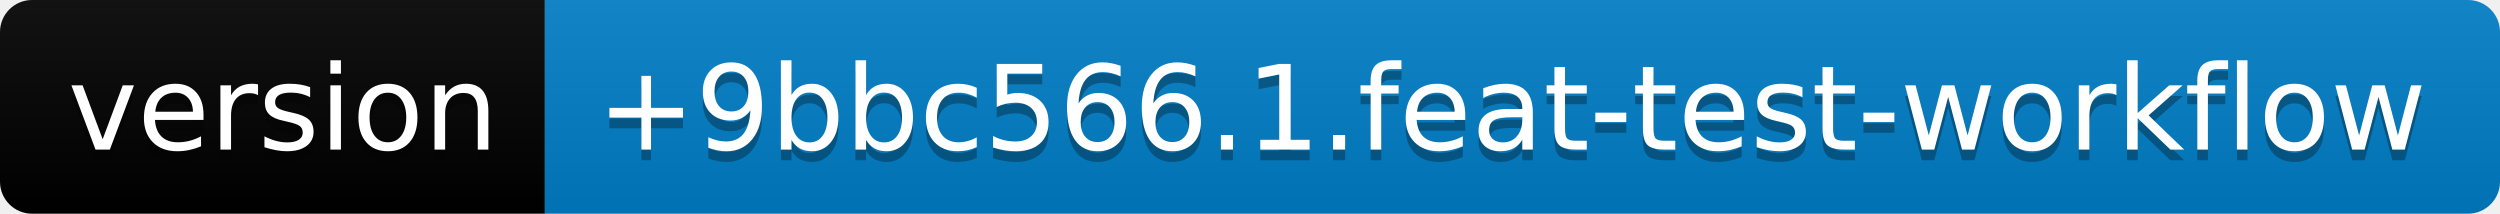
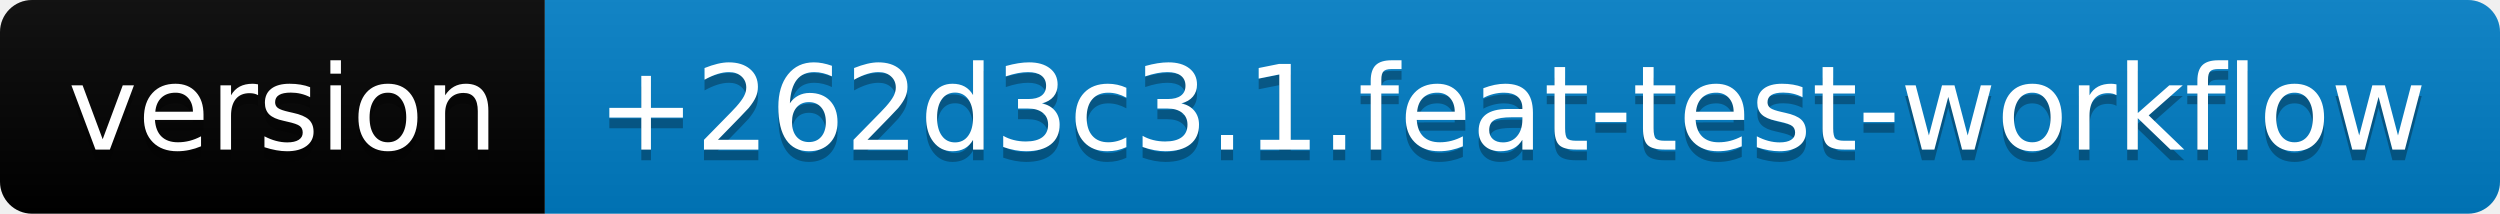
- <svg xmlns="http://www.w3.org/2000/svg" width="234" height="20" role="img" aria-label="version: +9bbc566.1.feat-test-workflow">
+ <svg xmlns="http://www.w3.org/2000/svg" width="234" height="20" role="img" aria-label="version: +262d3c3.1.feat-test-workflow">
  <linearGradient id="s" x2="0" y2="100%">
    <stop offset="0" stop-color="#bbb" stop-opacity=".1" />
    <stop offset="1" stop-opacity=".1" />
  </linearGradient>
  <clipPath id="r">
    <rect width="234" height="20" rx="3" fill="#fff" />
  </clipPath>
  <g clip-path="url(#r)">
    <rect width="51" height="20" fill="black" />
    <rect x="51" width="183" height="20" fill="#007ec6" />
    <rect width="234" height="20" fill="url(#s)" />
  </g>
  <g fill="#fff" text-anchor="middle" font-family="Verdana,Geneva,DejaVu Sans,sans-serif" text-rendering="geometricPrecision" font-size="110">
    <text aria-hidden="true" x="265" y="150" fill="#010101" fill-opacity=".3" transform="scale(.1)" textLength="410">version</text>
    <text x="265" y="140" transform="scale(.1)" fill="#fff" textLength="410">version</text>
-     <text aria-hidden="true" x="1415" y="150" fill="#010101" fill-opacity=".3" transform="scale(.1)" textLength="1730">+9bbc566.1.feat-test-workflow</text>
-     <text x="1415" y="140" transform="scale(.1)" fill="#fff" textLength="1730">+9bbc566.1.feat-test-workflow</text>
+     <text aria-hidden="true" x="1415" y="150" fill="#010101" fill-opacity=".3" transform="scale(.1)" textLength="1730">+262d3c3.1.feat-test-workflow</text>
+     <text x="1415" y="140" transform="scale(.1)" fill="#fff" textLength="1730">+262d3c3.1.feat-test-workflow</text>
  </g>
</svg>
